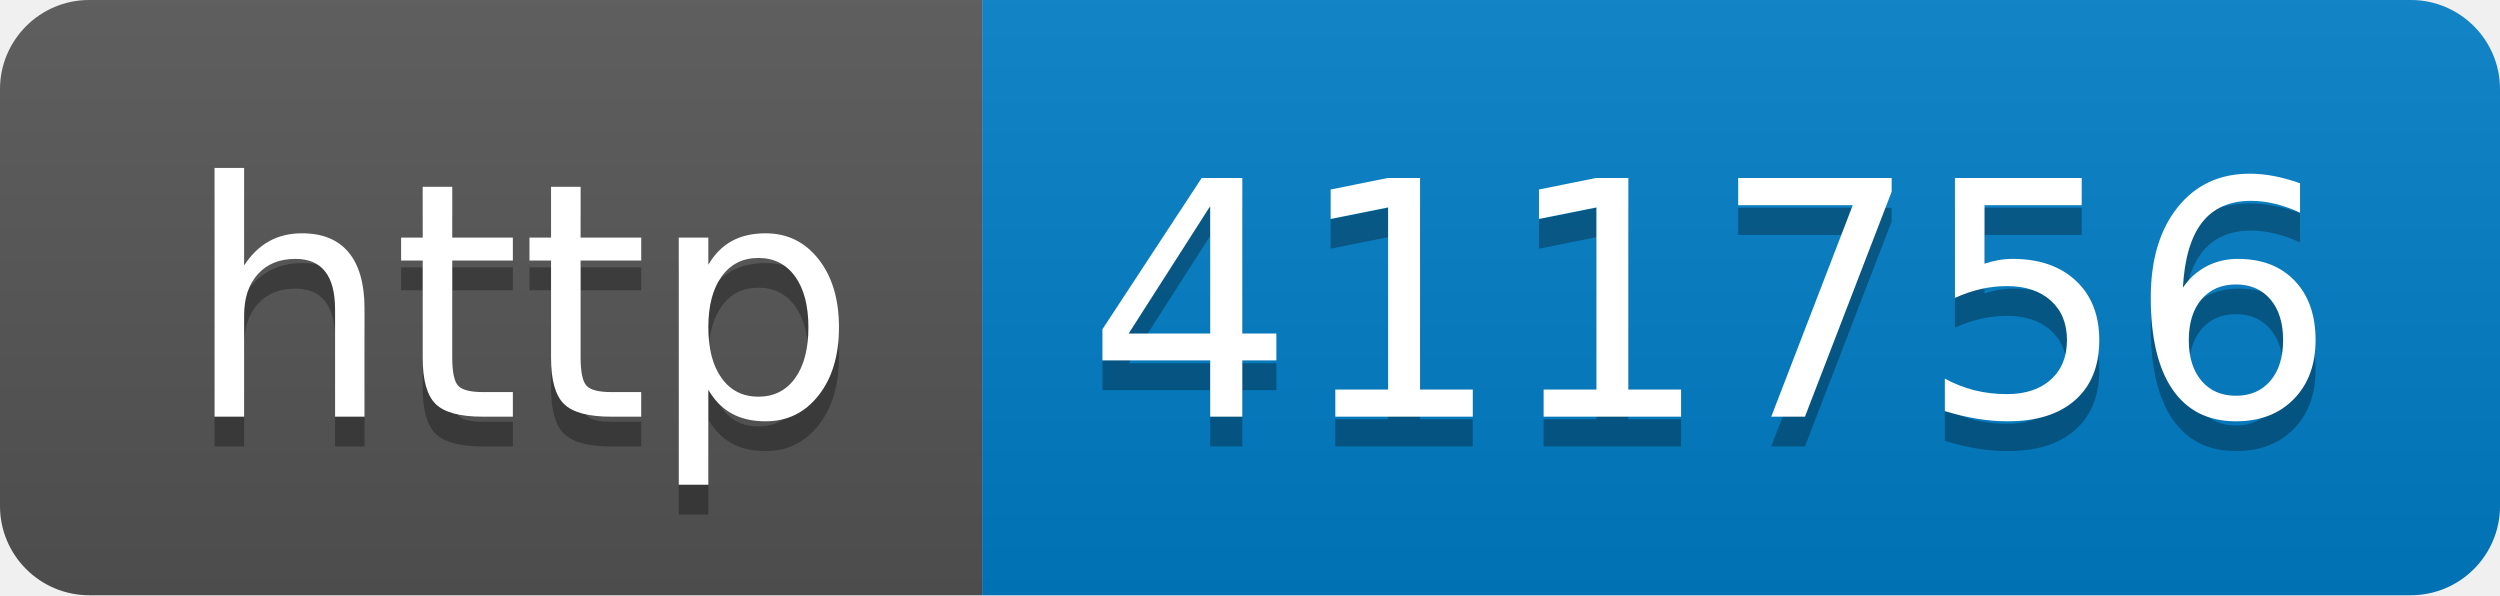
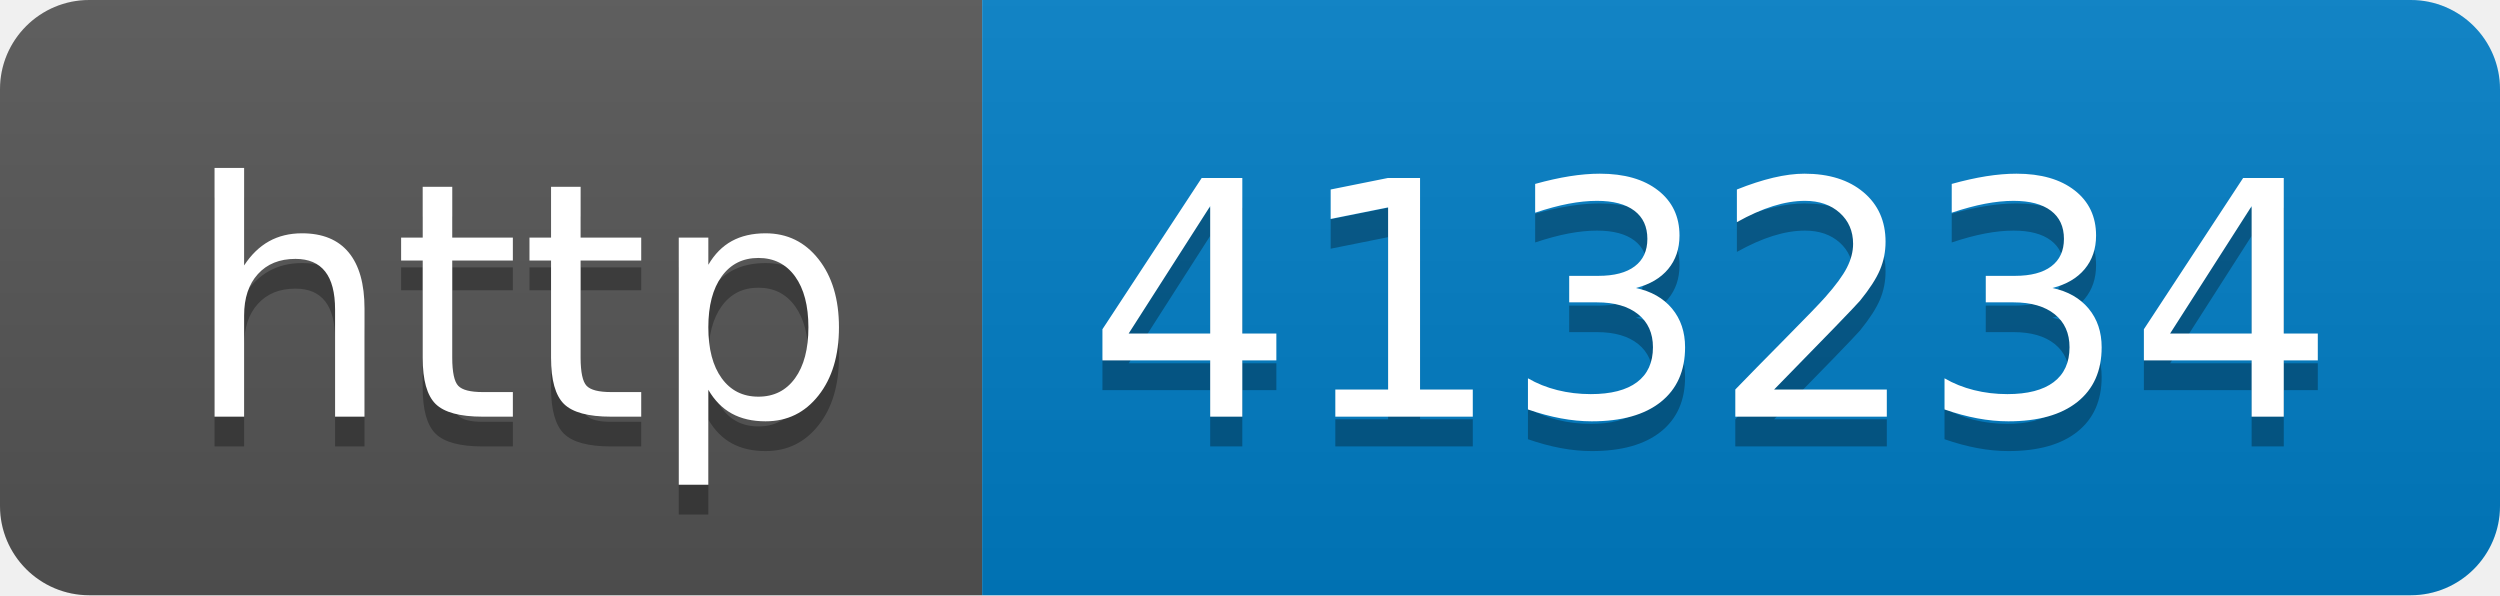
- <svg xmlns="http://www.w3.org/2000/svg" width="84" height="20" role="img" aria-label="http: 411756">
+ <svg xmlns="http://www.w3.org/2000/svg" width="84" height="20" role="img" aria-label="http: 413234">
  <linearGradient id="s" x2="0" y2="100%">
    <stop offset="0" stop-color="#bbb" stop-opacity=".1" />
    <stop offset="1" stop-opacity=".1" />
  </linearGradient>
  <clipPath id="r">
    <rect width="84" height="20" rx="3" fill="#fff" />
  </clipPath>
  <g clip-path="url(#r)">
    <rect width="33" height="20" fill="#555" />
    <rect x="33" width="51" height="20" fill="#007ec6" />
    <rect width="84" height="20" fill="url(#s)" />
  </g>
  <g fill="#fff" text-anchor="middle" font-family="Verdana,Geneva,DejaVu Sans,sans-serif" text-rendering="geometricPrecision" font-size="110">
    <text aria-hidden="true" x="175" y="150" fill="#010101" fill-opacity=".3" transform="scale(.1)" textLength="230">http</text>
    <text x="175" y="140" transform="scale(.1)" fill="#fff" textLength="230">http</text>
-     <text aria-hidden="true" x="575" y="150" fill="#010101" fill-opacity=".3" transform="scale(.1)" textLength="410">411756</text>
-     <text x="575" y="140" transform="scale(.1)" fill="#fff" textLength="410">411756</text>
+     <text aria-hidden="true" x="575" y="150" fill="#010101" fill-opacity=".3" transform="scale(.1)" textLength="410">413234</text>
+     <text x="575" y="140" transform="scale(.1)" fill="#fff" textLength="410">413234</text>
  </g>
</svg>
